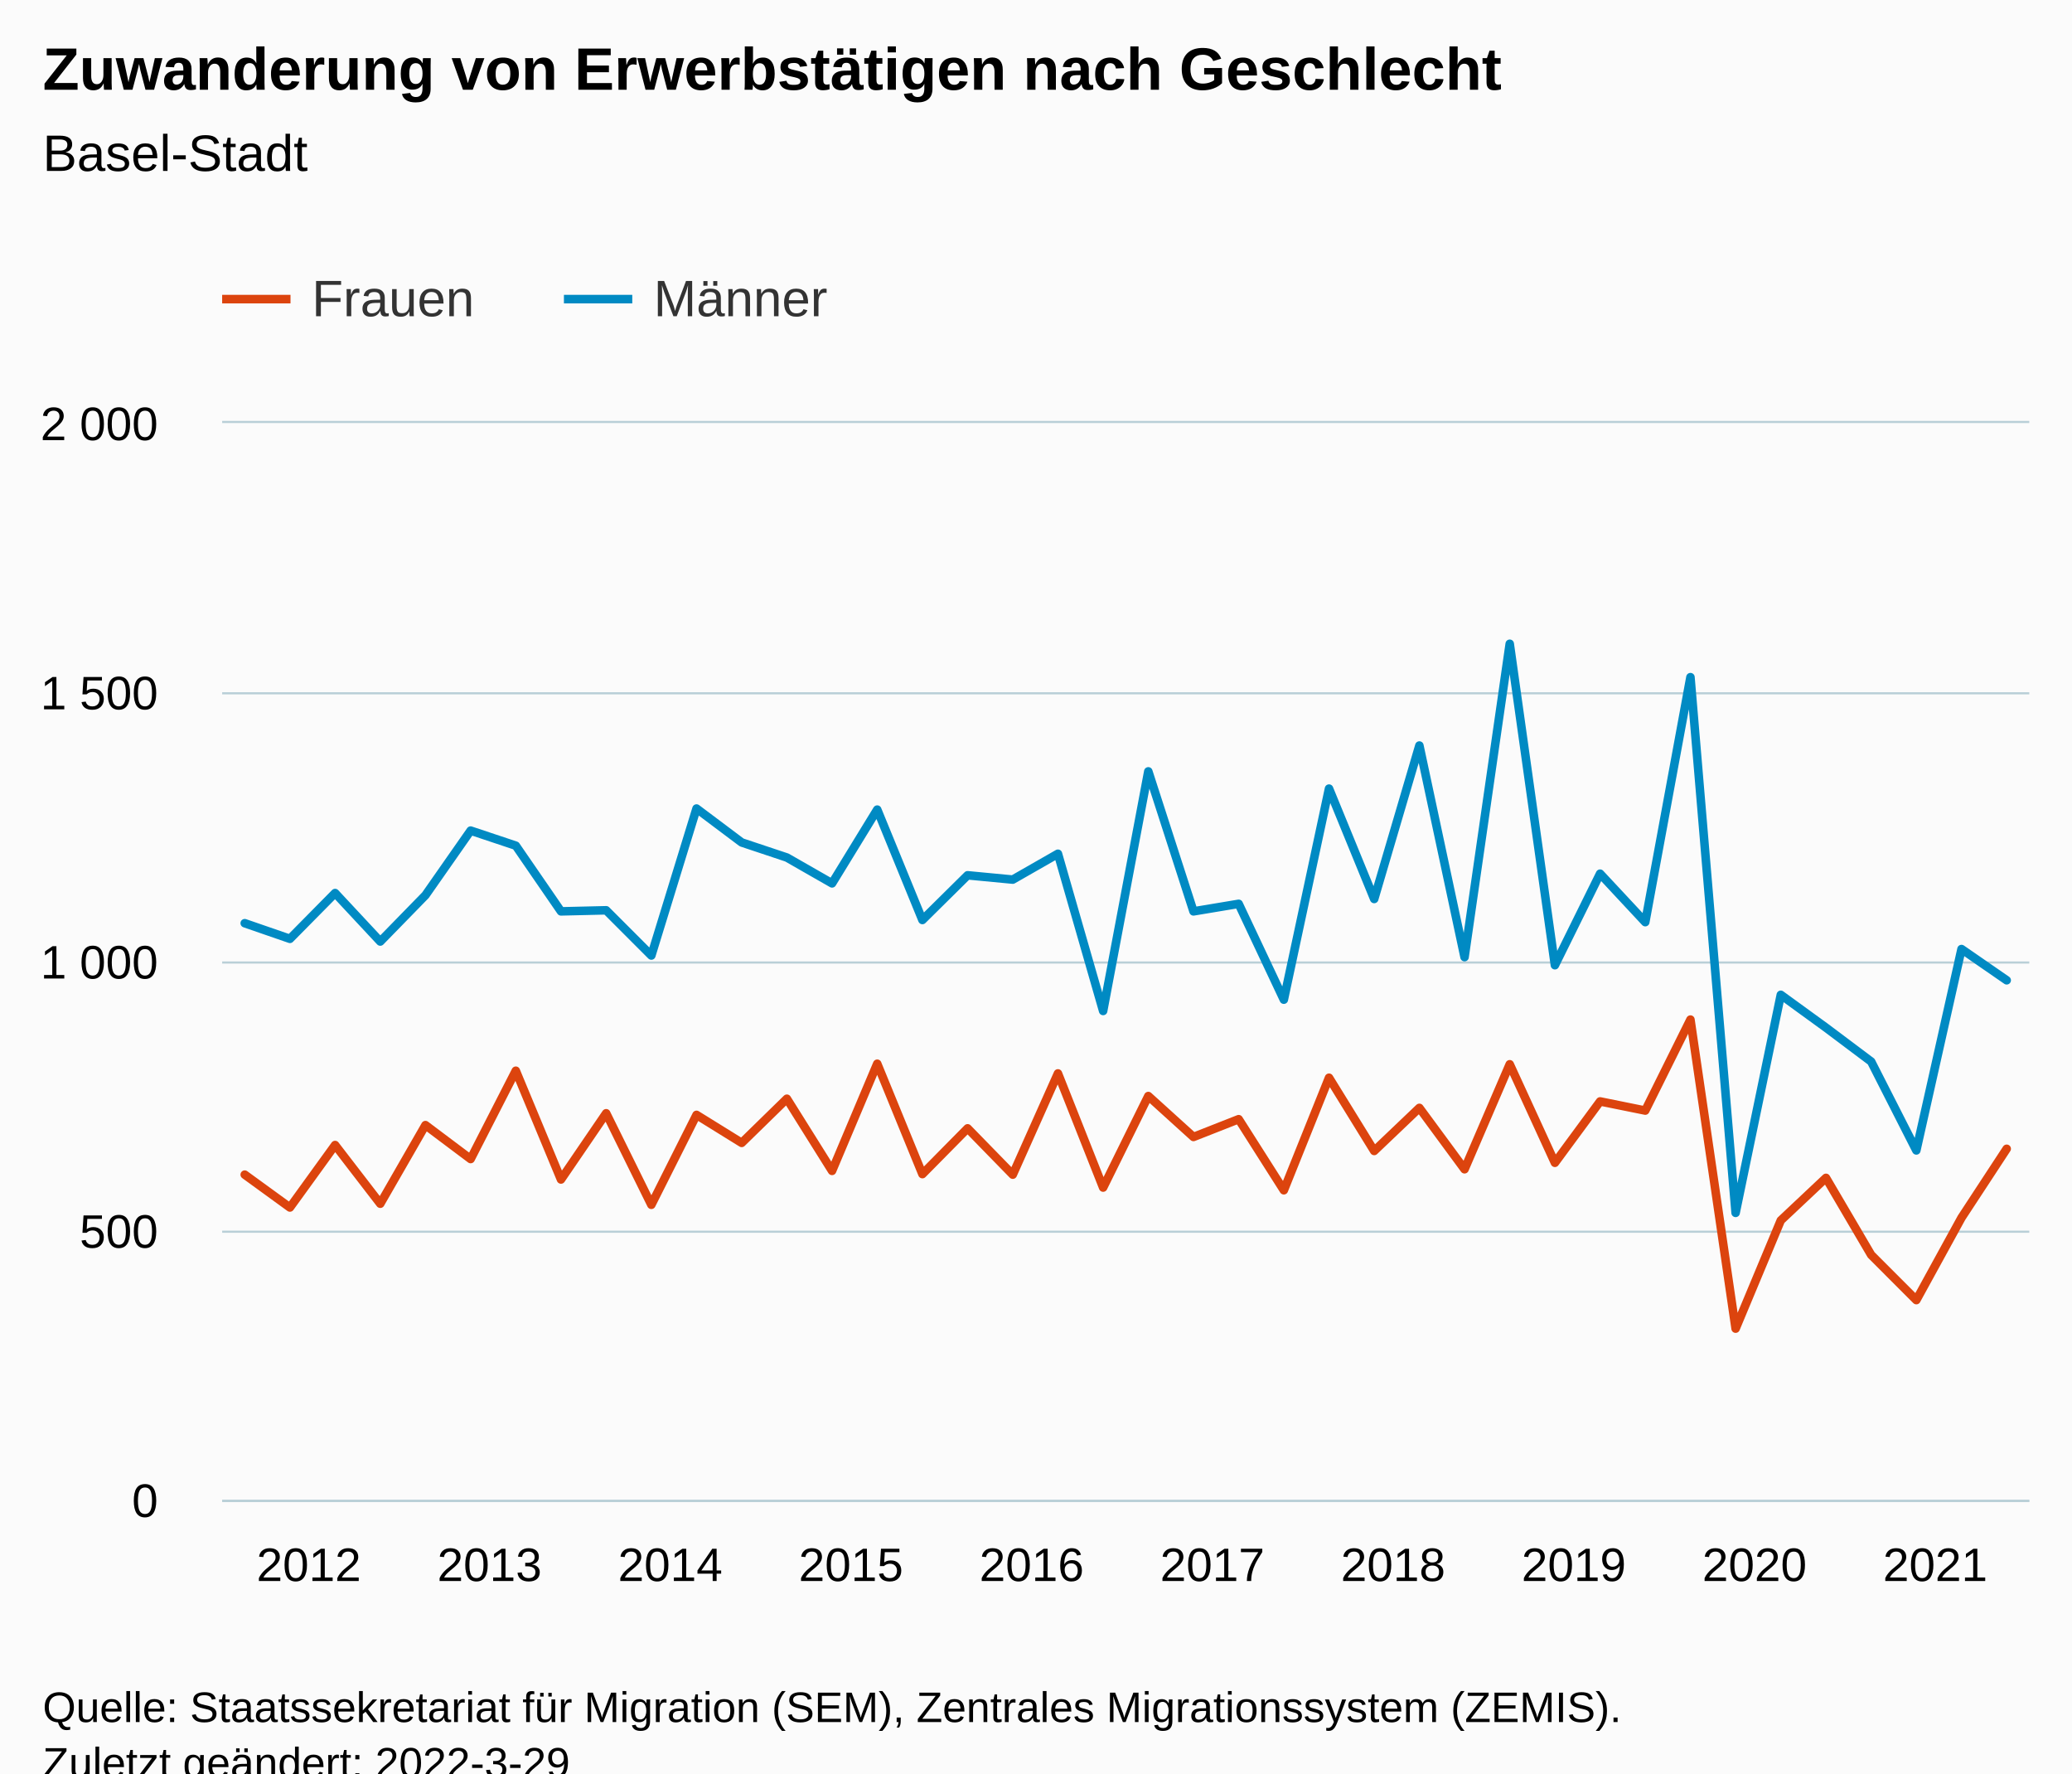
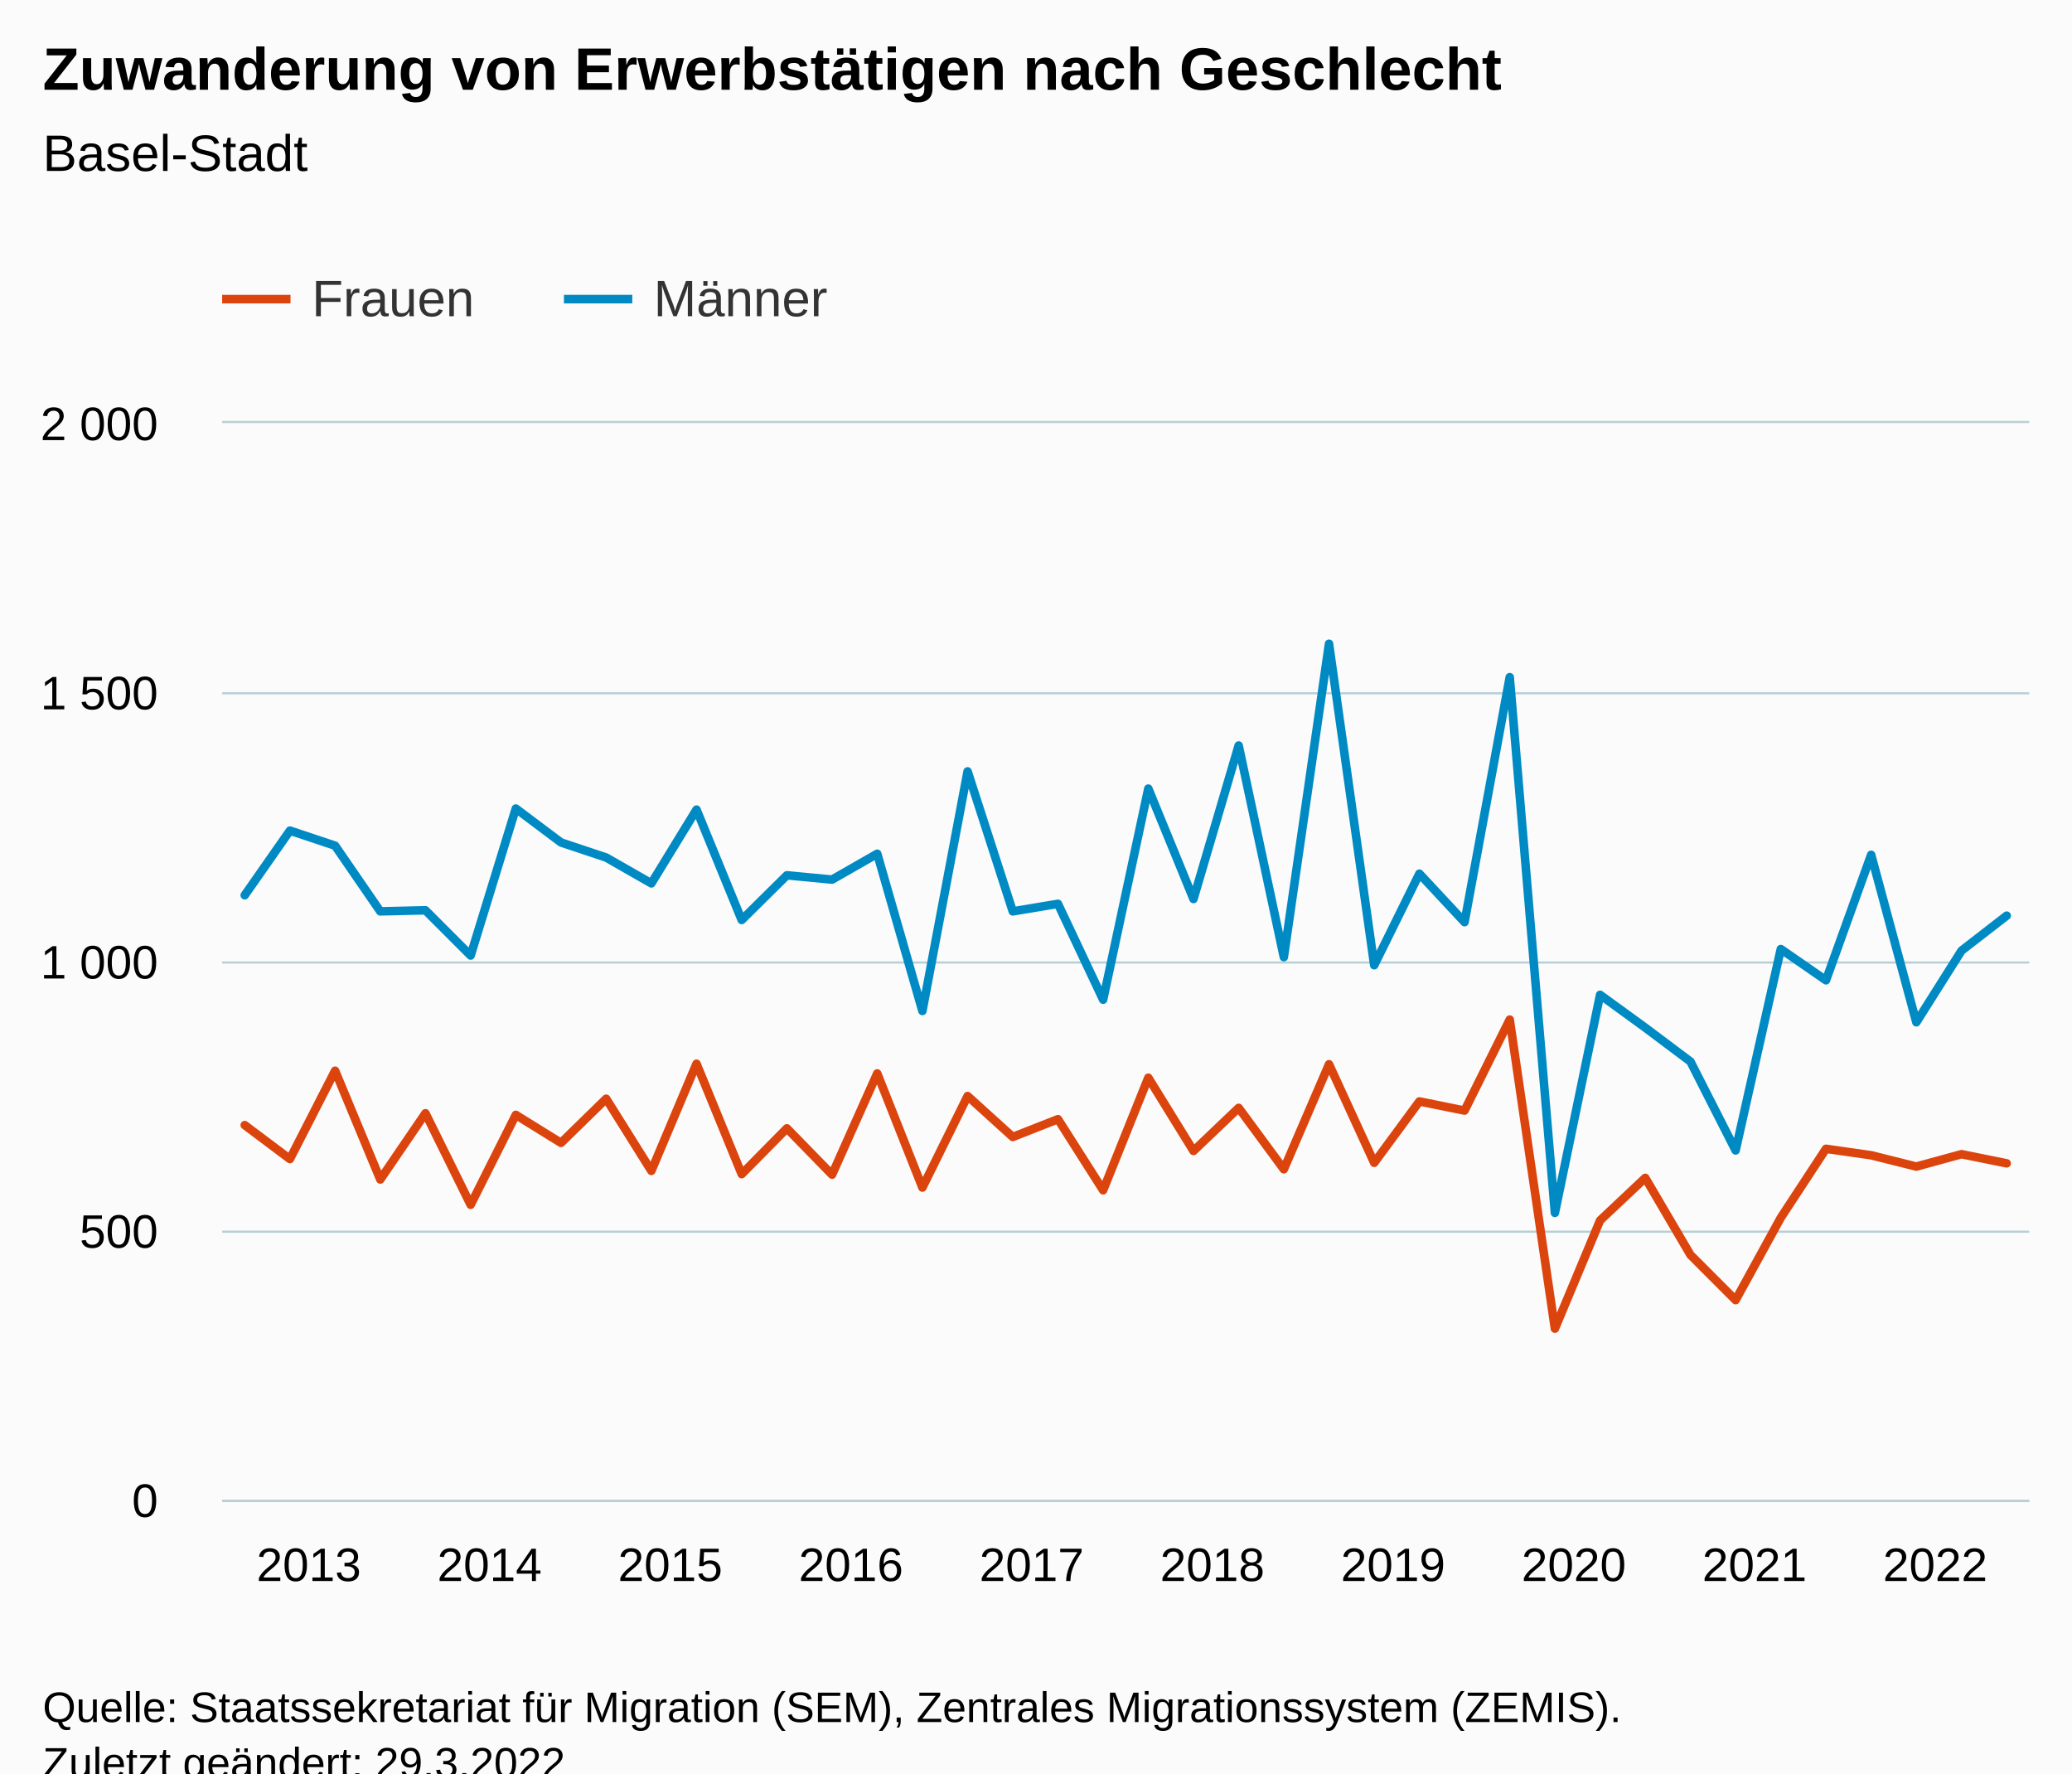
<svg xmlns="http://www.w3.org/2000/svg" version="1.1" class="highcharts-root" style="font-family:Arial;font-size:12px;" viewBox="0 0 485 415">
  <defs>
-     <clipPath id="highcharts-ijkfbqj-87-">
+     <clipPath id="highcharts-1h3ncrg-87-">
      <rect x="0" y="0" width="423" height="252" fill="none" />
    </clipPath>
-     <clipPath id="highcharts-ijkfbqj-128-">
+     <clipPath id="highcharts-1h3ncrg-128-">
      <rect x="0" y="0" width="423" height="252" fill="none" />
    </clipPath>
-     <clipPath id="highcharts-ijkfbqj-169-">
+     <clipPath id="highcharts-1h3ncrg-169-">
      <rect x="52" y="99" width="423" height="252" fill="none" />
    </clipPath>
  </defs>
  <rect fill="#fbfbfb" class="highcharts-background" x="0" y="0" width="485" height="428" rx="0" ry="0" />
  <rect fill="none" class="highcharts-plot-background" x="52" y="99" width="423" height="252" />
  <g class="highcharts-pane-group" data-z-index="0" />
  <g class="highcharts-grid highcharts-xaxis-grid" data-z-index="1">
    <path fill="none" data-z-index="1" class="highcharts-grid-line" d="M 56.5 99 L 56.5 351" opacity="1" />
    <path fill="none" data-z-index="1" class="highcharts-grid-line" d="M 99.5 99 L 99.5 351" opacity="1" />
    <path fill="none" data-z-index="1" class="highcharts-grid-line" d="M 141.5 99 L 141.5 351" opacity="1" />
    <path fill="none" data-z-index="1" class="highcharts-grid-line" d="M 183.5 99 L 183.5 351" opacity="1" />
    <path fill="none" data-z-index="1" class="highcharts-grid-line" d="M 225.5 99 L 225.5 351" opacity="1" />
    <path fill="none" data-z-index="1" class="highcharts-grid-line" d="M 268.5 99 L 268.5 351" opacity="1" />
    <path fill="none" data-z-index="1" class="highcharts-grid-line" d="M 310.5 99 L 310.5 351" opacity="1" />
    <path fill="none" data-z-index="1" class="highcharts-grid-line" d="M 352.5 99 L 352.5 351" opacity="1" />
    <path fill="none" data-z-index="1" class="highcharts-grid-line" d="M 395.5 99 L 395.5 351" opacity="1" />
    <path fill="none" data-z-index="1" class="highcharts-grid-line" d="M 437.5 99 L 437.5 351" opacity="1" />
  </g>
  <g class="highcharts-grid highcharts-yaxis-grid" data-z-index="1">
    <path fill="none" stroke="#B9CFD7" stroke-width="0.5" data-z-index="1" class="highcharts-grid-line" d="M 52 351.25 L 475 351.25" opacity="1" />
    <path fill="none" stroke="#B9CFD7" stroke-width="0.5" data-z-index="1" class="highcharts-grid-line" d="M 52 288.25 L 475 288.25" opacity="1" />
    <path fill="none" stroke="#B9CFD7" stroke-width="0.5" data-z-index="1" class="highcharts-grid-line" d="M 52 225.25 L 475 225.25" opacity="1" />
    <path fill="none" stroke="#B9CFD7" stroke-width="0.5" data-z-index="1" class="highcharts-grid-line" d="M 52 162.25 L 475 162.25" opacity="1" />
    <path fill="none" stroke="#B9CFD7" stroke-width="0.5" data-z-index="1" class="highcharts-grid-line" d="M 52 98.75 L 475 98.75" opacity="1" />
  </g>
  <rect fill="none" class="highcharts-plot-border" data-z-index="1" x="52" y="99" width="423" height="252" />
  <g class="highcharts-axis highcharts-xaxis" data-z-index="2">
    <path fill="none" class="highcharts-axis-line" stroke="#B9CFD7" stroke-width="0.5" data-z-index="7" d="M 52 351.25 L 475 351.25" />
  </g>
  <g class="highcharts-axis highcharts-yaxis" data-z-index="2">
    <path fill="none" class="highcharts-axis-line" data-z-index="7" d="M 52 99 L 52 351" />
  </g>
  <g class="highcharts-series-group" data-z-index="3">
-     <g class="highcharts-series highcharts-series-0 highcharts-line-series" data-z-index="0.1" opacity="1" transform="translate(52,99) scale(1 1)" clip-path="url(#highcharts-ijkfbqj-128-)">
-       <path fill="none" d="M 5.287 175.896 L 15.863 183.582 L 26.438 168.966 L 37.013 182.7 L 47.587 164.304 L 58.163 172.242 L 68.737 151.578 L 79.312 177.03 L 89.888 161.532 L 100.463 182.952 L 111.037 161.91 L 121.612 168.462 L 132.188 158.13 L 142.762 175.014 L 153.338 149.94 L 163.912 175.77 L 174.488 165.06 L 185.062 175.896 L 195.637 152.208 L 206.213 178.92 L 216.787 157.5 L 227.363 167.076 L 237.938 162.918 L 248.512 179.55 L 259.087 153.216 L 269.663 170.352 L 280.238 160.272 L 290.812 174.636 L 301.387 150.066 L 311.962 173.124 L 322.538 158.76 L 333.113 160.902 L 343.688 139.608 L 354.262 211.932 L 364.837 186.606 L 375.413 176.652 L 385.988 194.67 L 396.562 205.254 L 407.137 185.976 L 417.712 169.848" class="highcharts-graph" data-z-index="1" stroke="#DC440E" stroke-width="2" stroke-linejoin="round" stroke-linecap="round" />
+     <g class="highcharts-series highcharts-series-0 highcharts-line-series" data-z-index="0.1" opacity="1" transform="translate(52,99) scale(1 1)" clip-path="url(#highcharts-1h3ncrg-128-)">
+       <path fill="none" d="M 5.287 164.304 L 15.863 172.242 L 26.438 151.578 L 37.013 177.03 L 47.587 161.532 L 58.163 182.952 L 68.737 161.91 L 79.312 168.462 L 89.888 158.13 L 100.463 175.014 L 111.037 149.94 L 121.612 175.77 L 132.188 165.06 L 142.762 175.896 L 153.338 152.208 L 163.912 178.92 L 174.488 157.5 L 185.062 167.076 L 195.637 162.918 L 206.213 179.55 L 216.787 153.216 L 227.363 170.352 L 237.938 160.272 L 248.512 174.636 L 259.087 150.066 L 269.663 173.124 L 280.238 158.76 L 290.812 160.902 L 301.387 139.608 L 311.962 211.932 L 322.538 186.606 L 333.113 176.652 L 343.688 194.67 L 354.262 205.254 L 364.837 185.976 L 375.413 169.848 L 385.988 171.36 L 396.562 174.006 L 407.137 171.108 L 417.712 173.25" class="highcharts-graph" data-z-index="1" stroke="#DC440E" stroke-width="2" stroke-linejoin="round" stroke-linecap="round" />
    </g>
    <g class="highcharts-markers highcharts-series-0 highcharts-line-series" data-z-index="0.1" opacity="1" transform="translate(52,99) scale(1 1)" clip-path="none" />
-     <g class="highcharts-series highcharts-series-1 highcharts-line-series" data-z-index="0.1" opacity="1" transform="translate(52,99) scale(1 1)" clip-path="url(#highcharts-ijkfbqj-128-)">
-       <path fill="none" d="M 5.287 117.054 L 15.863 120.708 L 26.438 109.998 L 37.013 121.338 L 47.587 110.502 L 58.163 95.382 L 68.737 98.91 L 79.312 114.282 L 89.888 114.03 L 100.463 124.614 L 111.037 90.216 L 121.612 98.154 L 132.188 101.682 L 142.762 107.73 L 153.338 90.468 L 163.912 116.298 L 174.488 105.84 L 185.062 106.848 L 195.637 100.8 L 206.213 137.592 L 216.787 81.522 L 227.363 114.282 L 237.938 112.518 L 248.512 134.946 L 259.087 85.554 L 269.663 111.384 L 280.238 75.474 L 290.812 124.992 L 301.387 51.66 L 311.962 126.882 L 322.538 105.462 L 333.113 116.802 L 343.688 59.472 L 354.262 184.842 L 364.837 133.812 L 375.413 141.498 L 385.988 149.436 L 396.562 170.226 L 407.137 123.102 L 417.712 130.41" class="highcharts-graph" data-z-index="1" stroke="#008AC3" stroke-width="2" stroke-linejoin="round" stroke-linecap="round" />
+     <g class="highcharts-series highcharts-series-1 highcharts-line-series" data-z-index="0.1" opacity="1" transform="translate(52,99) scale(1 1)" clip-path="url(#highcharts-1h3ncrg-128-)">
+       <path fill="none" d="M 5.287 110.502 L 15.863 95.382 L 26.438 98.91 L 37.013 114.282 L 47.587 114.03 L 58.163 124.614 L 68.737 90.216 L 79.312 98.154 L 89.888 101.682 L 100.463 107.73 L 111.037 90.468 L 121.612 116.298 L 132.188 105.84 L 142.762 106.848 L 153.338 100.8 L 163.912 137.592 L 174.488 81.522 L 185.062 114.282 L 195.637 112.518 L 206.213 134.946 L 216.787 85.554 L 227.363 111.384 L 237.938 75.474 L 248.512 124.992 L 259.087 51.66 L 269.663 126.882 L 280.238 105.462 L 290.812 116.802 L 301.387 59.472 L 311.962 184.842 L 322.538 133.812 L 333.113 141.498 L 343.688 149.436 L 354.262 170.226 L 364.837 123.102 L 375.413 130.41 L 385.988 101.052 L 396.562 140.238 L 407.137 123.48 L 417.712 115.29" class="highcharts-graph" data-z-index="1" stroke="#008AC3" stroke-width="2" stroke-linejoin="round" stroke-linecap="round" />
    </g>
    <g class="highcharts-markers highcharts-series-1 highcharts-line-series" data-z-index="0.1" opacity="1" transform="translate(52,99) scale(1 1)" clip-path="none" />
  </g>
  <text x="10" text-anchor="start" class="highcharts-title" data-z-index="4" style="color:#000000;font-size:14px;font-weight:bold;fill:#000000;" y="21">
    <tspan>Zuwanderung von Erwerbstätigen nach Geschlecht</tspan>
  </text>
  <text x="10" text-anchor="start" class="highcharts-subtitle" data-z-index="4" style="color:#000000;font-size:12px;font-weight:normal;fill:#000000;" y="40">
    <tspan>Basel-Stadt</tspan>
  </text>
  <text x="10" text-anchor="start" class="highcharts-caption" data-z-index="4" style="color:#666666;fill:#666666;" y="385" />
  <g class="highcharts-legend" data-z-index="7" transform="translate(44,56)">
    <rect fill="none" class="highcharts-legend-box" rx="0" ry="0" x="0" y="0" width="158" height="31" visibility="visible" />
    <g data-z-index="1">
      <g>
        <g class="highcharts-legend-item highcharts-line-series highcharts-color-undefined highcharts-series-0" data-z-index="1" transform="translate(8,3)">
          <path fill="none" d="M 0 11 L 16 11" class="highcharts-graph" stroke="#DC440E" stroke-width="2" />
          <text x="21" style="color:#333333;cursor:pointer;font-size:12px;font-weight:normal;fill:#333333;" text-anchor="start" data-z-index="2" y="15">
            <tspan>Frauen</tspan>
          </text>
        </g>
        <g class="highcharts-legend-item highcharts-line-series highcharts-color-undefined highcharts-series-1" data-z-index="1" transform="translate(88,3)">
          <path fill="none" d="M 0 11 L 16 11" class="highcharts-graph" stroke="#008AC3" stroke-width="2" />
          <text x="21" y="15" style="color:#333333;cursor:pointer;font-size:12px;font-weight:normal;fill:#333333;" text-anchor="start" data-z-index="2">
            <tspan>Männer</tspan>
          </text>
        </g>
      </g>
    </g>
  </g>
  <g class="highcharts-axis-labels highcharts-xaxis-labels" data-z-index="7">
-     <text x="72.287" style="color:#000000;cursor:default;font-size:11px;fill:#000000;" text-anchor="middle" transform="translate(0,0)" y="370" opacity="1">2012</text>
-     <text x="114.588" style="color:#000000;cursor:default;font-size:11px;fill:#000000;" text-anchor="middle" transform="translate(0,0)" y="370" opacity="1">2013</text>
-     <text x="156.887" style="color:#000000;cursor:default;font-size:11px;fill:#000000;" text-anchor="middle" transform="translate(0,0)" y="370" opacity="1">2014</text>
-     <text x="199.188" style="color:#000000;cursor:default;font-size:11px;fill:#000000;" text-anchor="middle" transform="translate(0,0)" y="370" opacity="1">2015</text>
-     <text x="241.488" style="color:#000000;cursor:default;font-size:11px;fill:#000000;" text-anchor="middle" transform="translate(0,0)" y="370" opacity="1">2016</text>
-     <text x="283.788" style="color:#000000;cursor:default;font-size:11px;fill:#000000;" text-anchor="middle" transform="translate(0,0)" y="370" opacity="1">2017</text>
-     <text x="326.087" style="color:#000000;cursor:default;font-size:11px;fill:#000000;" text-anchor="middle" transform="translate(0,0)" y="370" opacity="1">2018</text>
-     <text x="368.387" style="color:#000000;cursor:default;font-size:11px;fill:#000000;" text-anchor="middle" transform="translate(0,0)" y="370" opacity="1">2019</text>
-     <text x="410.688" style="color:#000000;cursor:default;font-size:11px;fill:#000000;" text-anchor="middle" transform="translate(0,0)" y="370" opacity="1">2020</text>
-     <text x="452.988" style="color:#000000;cursor:default;font-size:11px;fill:#000000;" text-anchor="middle" transform="translate(0,0)" y="370" opacity="1">2021</text>
+     <text x="72.287" style="color:#000000;cursor:default;font-size:11px;fill:#000000;" text-anchor="middle" transform="translate(0,0)" y="370" opacity="1">2013</text>
+     <text x="114.588" style="color:#000000;cursor:default;font-size:11px;fill:#000000;" text-anchor="middle" transform="translate(0,0)" y="370" opacity="1">2014</text>
+     <text x="156.887" style="color:#000000;cursor:default;font-size:11px;fill:#000000;" text-anchor="middle" transform="translate(0,0)" y="370" opacity="1">2015</text>
+     <text x="199.188" style="color:#000000;cursor:default;font-size:11px;fill:#000000;" text-anchor="middle" transform="translate(0,0)" y="370" opacity="1">2016</text>
+     <text x="241.488" style="color:#000000;cursor:default;font-size:11px;fill:#000000;" text-anchor="middle" transform="translate(0,0)" y="370" opacity="1">2017</text>
+     <text x="283.788" style="color:#000000;cursor:default;font-size:11px;fill:#000000;" text-anchor="middle" transform="translate(0,0)" y="370" opacity="1">2018</text>
+     <text x="326.087" style="color:#000000;cursor:default;font-size:11px;fill:#000000;" text-anchor="middle" transform="translate(0,0)" y="370" opacity="1">2019</text>
+     <text x="368.387" style="color:#000000;cursor:default;font-size:11px;fill:#000000;" text-anchor="middle" transform="translate(0,0)" y="370" opacity="1">2020</text>
+     <text x="410.688" style="color:#000000;cursor:default;font-size:11px;fill:#000000;" text-anchor="middle" transform="translate(0,0)" y="370" opacity="1">2021</text>
+     <text x="452.988" style="color:#000000;cursor:default;font-size:11px;fill:#000000;" text-anchor="middle" transform="translate(0,0)" y="370" opacity="1">2022</text>
  </g>
  <g class="highcharts-axis-labels highcharts-yaxis-labels" data-z-index="7">
    <text x="37" style="color:#000000;cursor:default;font-size:11px;fill:#000000;" text-anchor="end" transform="translate(0,0)" y="355" opacity="1">0</text>
    <text x="37" style="color:#000000;cursor:default;font-size:11px;fill:#000000;" text-anchor="end" transform="translate(0,0)" y="292" opacity="1">500</text>
    <text x="37" style="color:#000000;cursor:default;font-size:11px;fill:#000000;" text-anchor="end" transform="translate(0,0)" y="229" opacity="1">
      <tspan>1 000</tspan>
    </text>
    <text x="37" style="color:#000000;cursor:default;font-size:11px;fill:#000000;" text-anchor="end" transform="translate(0,0)" y="166" opacity="1">
      <tspan>1 500</tspan>
    </text>
    <text x="37" style="color:#000000;cursor:default;font-size:11px;fill:#000000;" text-anchor="end" transform="translate(0,0)" y="103" opacity="1">
      <tspan>2 000</tspan>
    </text>
  </g>
  <text x="10" class="highcharts-credits" text-anchor="start" data-z-index="8" style="cursor:default;color:#000000;font-size:10px;fill:#000000;" y="403">
    <tspan>Quelle: Staatssekretariat für Migration (SEM), Zentrales Migrationssystem (ZEMIS).</tspan>
-     <tspan x="10" dy="13">Zuletzt geändert: 2022-3-29</tspan>
+     <tspan x="10" dy="13">Zuletzt geändert: 29.3.2022</tspan>
  </text>
-   <g class="highcharts-control-points" data-z-index="99" clip-path="url(#highcharts-ijkfbqj-169-)" />
+   <g class="highcharts-control-points" data-z-index="99" clip-path="url(#highcharts-1h3ncrg-169-)" />
</svg>
